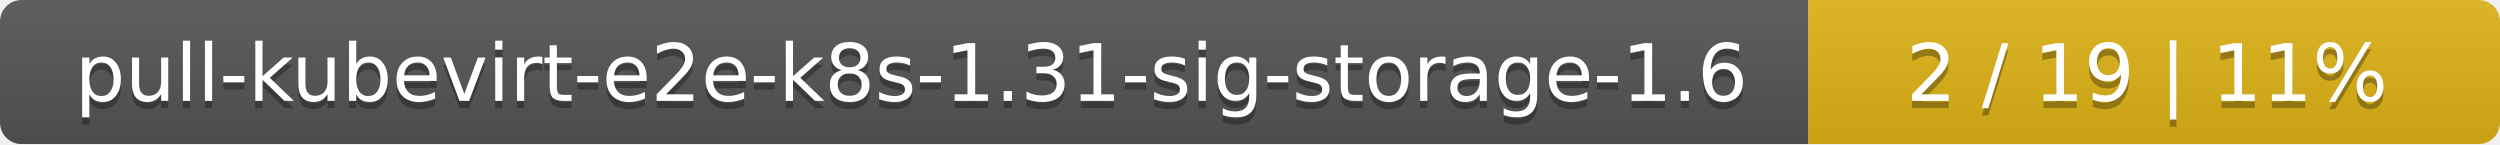
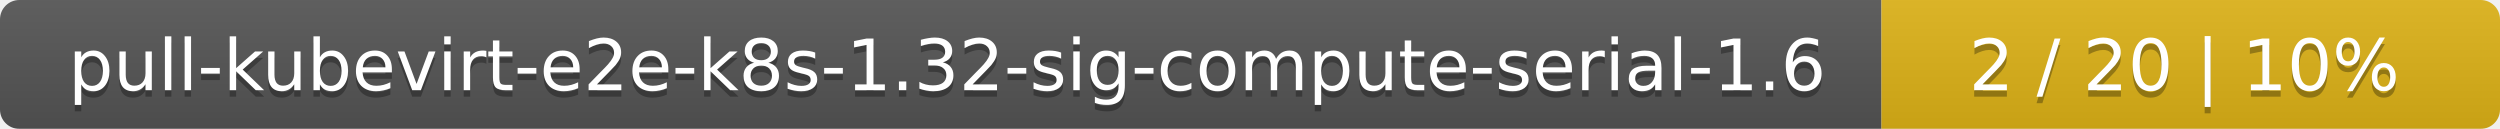
- <svg xmlns="http://www.w3.org/2000/svg" width="347" height="20">
+ <svg xmlns="http://www.w3.org/2000/svg" width="388" height="20">
  <linearGradient id="smooth" x2="0" y2="100%">
    <stop offset="0" stop-color="#bbb" stop-opacity=".1" />
    <stop offset="1" stop-opacity=".1" />
  </linearGradient>
  <mask id="round">
-     <rect width="347" height="20" rx="3" fill="#fff" />
+     <rect width="388" height="20" rx="3" fill="#fff" />
  </mask>
  <g mask="url(#round)">
-     <rect width="251" height="20" fill="#555" />
-     <rect x="251" width="96" height="20" fill="#dfb317" />
-     <rect width="347" height="20" fill="url(#smooth)" />
+     <rect width="292" height="20" fill="#555" />
+     <rect x="292" width="96" height="20" fill="#dfb317" />
+     <rect width="388" height="20" fill="url(#smooth)" />
  </g>
  <g fill="#fff" text-anchor="middle" font-family="DejaVu Sans,Verdana,Geneva,sans-serif" font-size="11">
-     <text x="126.5" y="15" fill="#010101" fill-opacity=".3">pull-kubevirt-e2e-k8s-1.31-sig-storage-1.6</text>
-     <text x="126.5" y="14">pull-kubevirt-e2e-k8s-1.31-sig-storage-1.6</text>
-     <text x="298" y="15" fill="#010101" fill-opacity=".3">2 / 19    |    11%</text>
-     <text x="298" y="14">2 / 19    |    11%</text>
+     <text x="147" y="15" fill="#010101" fill-opacity=".3">pull-kubevirt-e2e-k8s-1.32-sig-compute-serial-1.6</text>
+     <text x="147" y="14">pull-kubevirt-e2e-k8s-1.32-sig-compute-serial-1.6</text>
+     <text x="339" y="15" fill="#010101" fill-opacity=".3">2 / 20    |    10%</text>
+     <text x="339" y="14">2 / 20    |    10%</text>
  </g>
</svg>
